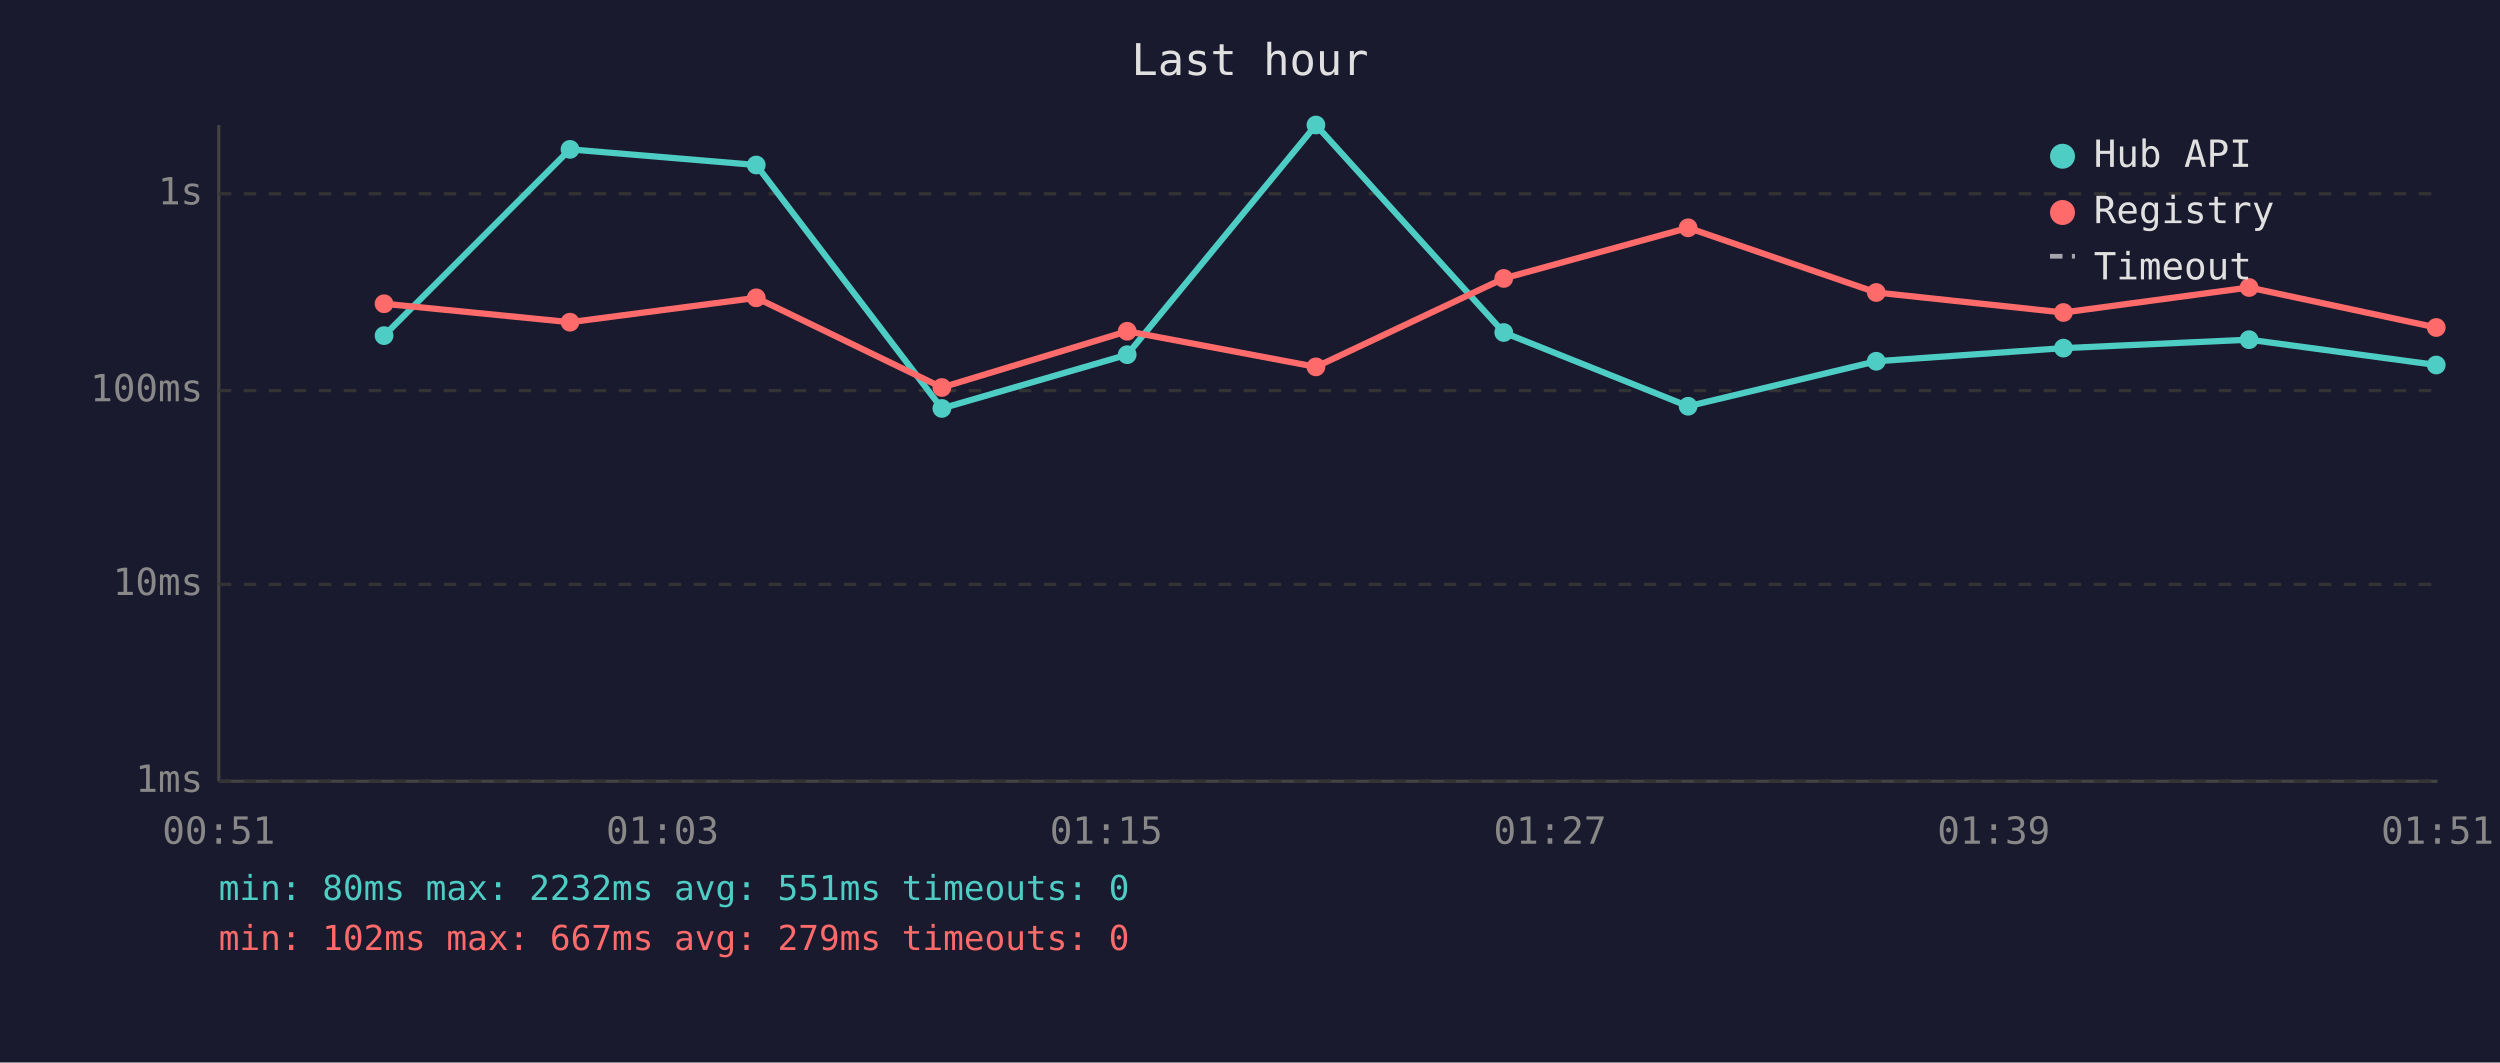
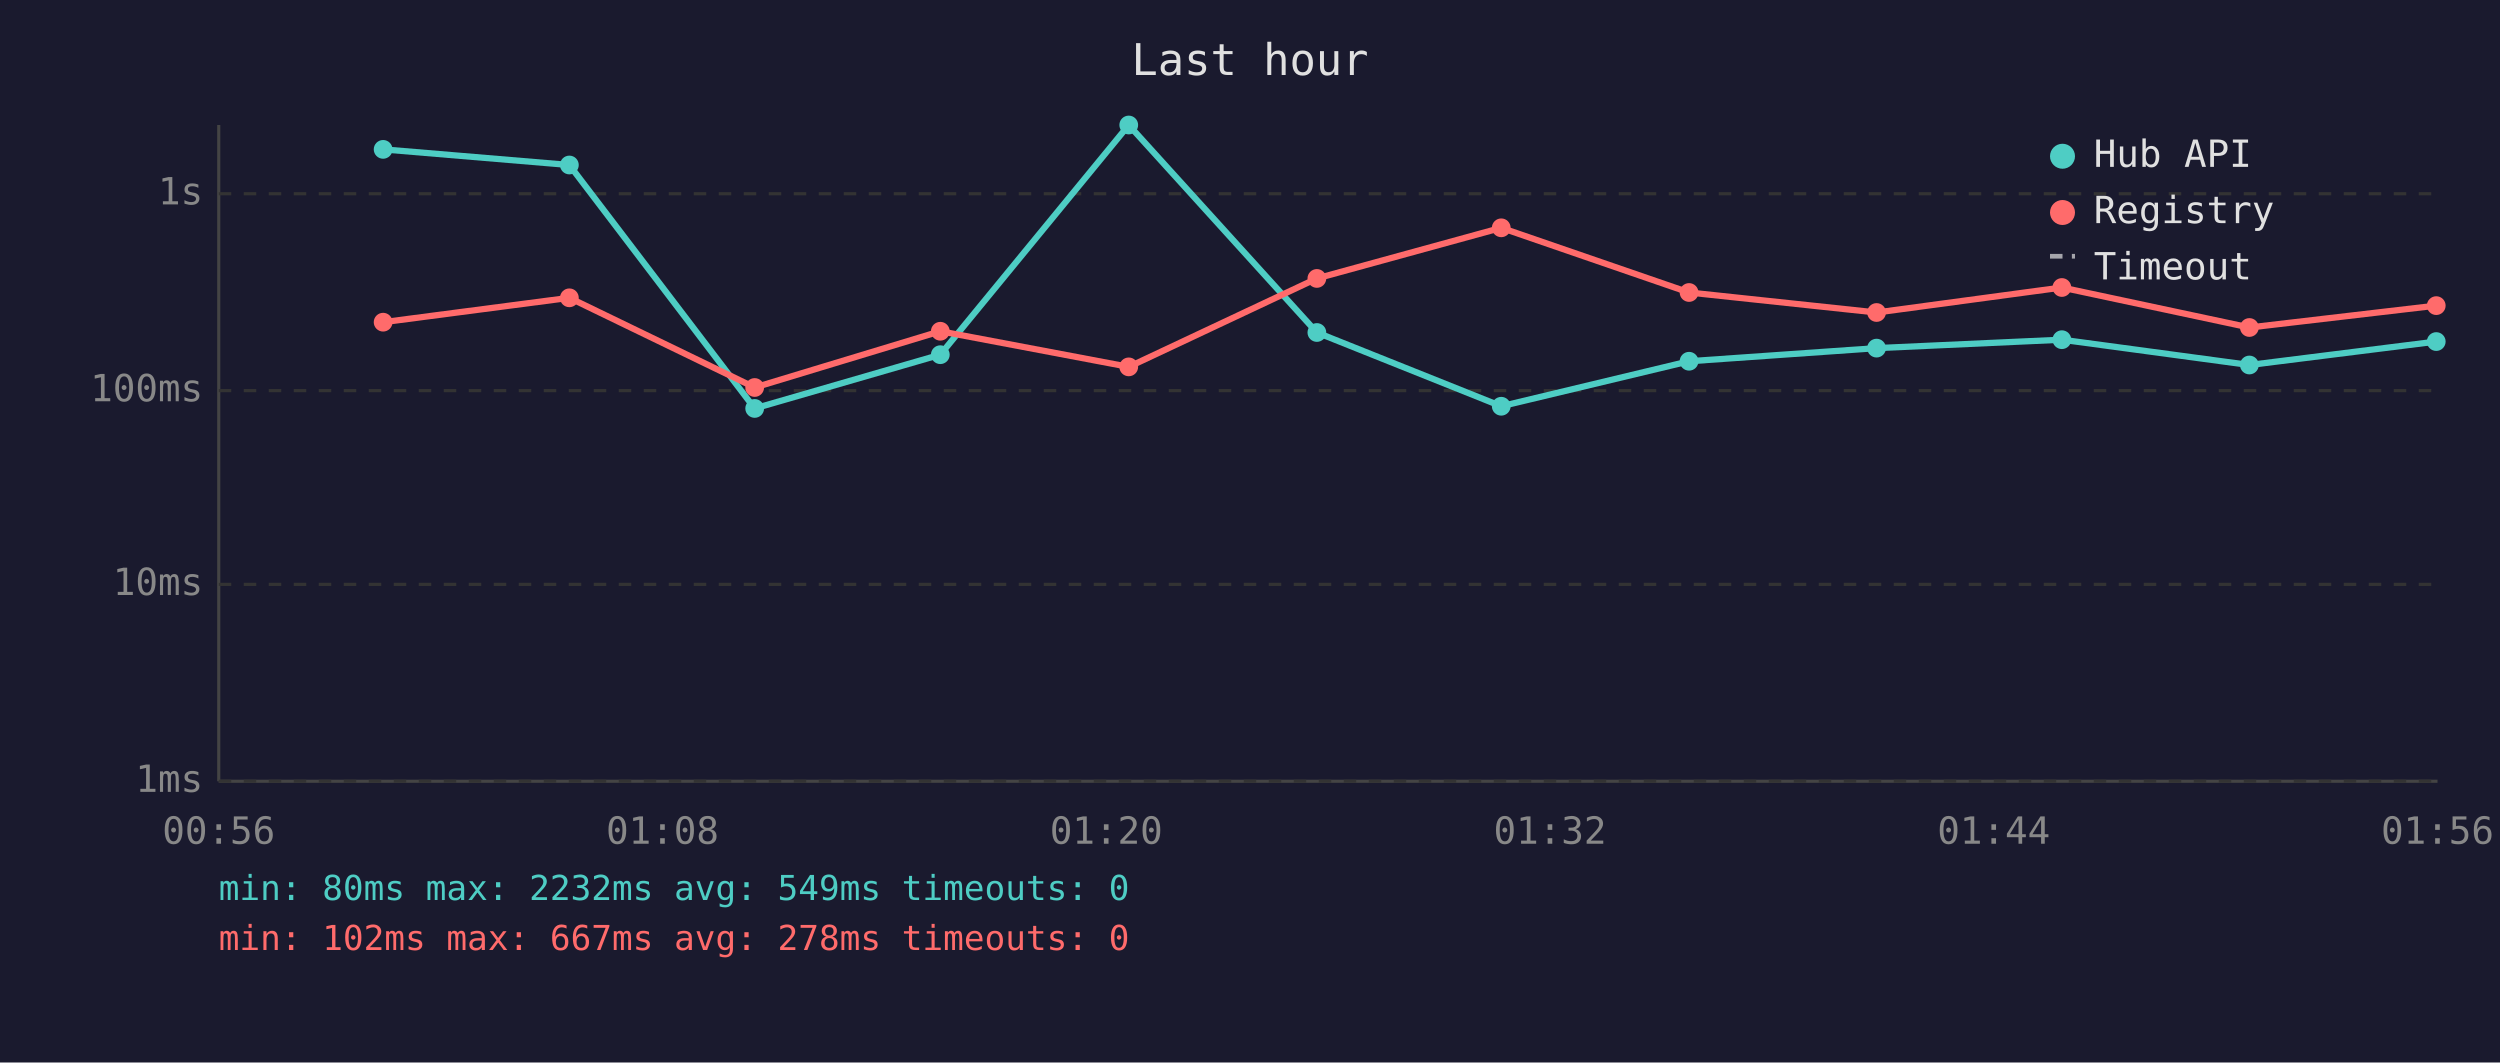
<svg xmlns="http://www.w3.org/2000/svg" viewBox="0 0 800 340" font-family="monospace" font-size="12">
  <rect width="800" height="340" fill="#1a1a2e" />
  <text x="400" y="24" fill="#e0e0e0" font-size="14" text-anchor="middle">Last hour</text>
  <line x1="70" y1="40" x2="70" y2="250" stroke="#444" stroke-width="1" />
  <line x1="70" y1="250" x2="780" y2="250" stroke="#444" stroke-width="1" />
  <line x1="70" y1="250" x2="780" y2="250" stroke="#333" stroke-width="1" stroke-dasharray="4" />
  <text x="65" y="250" fill="#888" text-anchor="end" dominant-baseline="middle">1ms</text>
  <line x1="70" y1="187" x2="780" y2="187" stroke="#333" stroke-width="1" stroke-dasharray="4" />
  <text x="65" y="187" fill="#888" text-anchor="end" dominant-baseline="middle">10ms</text>
  <line x1="70" y1="125" x2="780" y2="125" stroke="#333" stroke-width="1" stroke-dasharray="4" />
  <text x="65" y="125" fill="#888" text-anchor="end" dominant-baseline="middle">100ms</text>
  <line x1="70" y1="62" x2="780" y2="62" stroke="#333" stroke-width="1" stroke-dasharray="4" />
  <text x="65" y="62" fill="#888" text-anchor="end" dominant-baseline="middle">1s</text>
-   <text x="70" y="270" fill="#888" text-anchor="middle">00:51</text>
-   <text x="212" y="270" fill="#888" text-anchor="middle">01:03</text>
-   <text x="354" y="270" fill="#888" text-anchor="middle">01:15</text>
-   <text x="496" y="270" fill="#888" text-anchor="middle">01:27</text>
-   <text x="638" y="270" fill="#888" text-anchor="middle">01:39</text>
-   <text x="780" y="270" fill="#888" text-anchor="middle">01:51</text>
-   <polyline points="122.9,107.4 182.4,47.8 242.0,52.8 301.4,130.7 360.7,113.5 421.1,40.0 481.2,106.4 540.2,130.0 600.4,115.6 660.3,111.4 719.7,108.7 779.6,116.8" fill="none" stroke="#4ecdc4" stroke-width="2" opacity="1" />
-   <circle cx="122.9" cy="107.4" r="3" fill="#4ecdc4" />
-   <circle cx="182.4" cy="47.8" r="3" fill="#4ecdc4" />
-   <circle cx="242.0" cy="52.8" r="3" fill="#4ecdc4" />
-   <circle cx="301.4" cy="130.7" r="3" fill="#4ecdc4" />
-   <circle cx="360.7" cy="113.5" r="3" fill="#4ecdc4" />
-   <circle cx="421.1" cy="40.0" r="3" fill="#4ecdc4" />
-   <circle cx="481.2" cy="106.4" r="3" fill="#4ecdc4" />
-   <circle cx="540.2" cy="130.0" r="3" fill="#4ecdc4" />
-   <circle cx="600.4" cy="115.6" r="3" fill="#4ecdc4" />
-   <circle cx="660.3" cy="111.4" r="3" fill="#4ecdc4" />
-   <circle cx="719.7" cy="108.7" r="3" fill="#4ecdc4" />
-   <circle cx="779.6" cy="116.8" r="3" fill="#4ecdc4" />
-   <polyline points="122.9,97.2 182.4,103.1 242.0,95.3 301.4,124.0 360.7,106.0 421.1,117.4 481.2,89.1 540.2,72.9 600.4,93.6 660.3,100.0 719.7,92.0 779.6,104.8" fill="none" stroke="#ff6b6b" stroke-width="2" opacity="1" />
-   <circle cx="122.9" cy="97.2" r="3" fill="#ff6b6b" />
-   <circle cx="182.4" cy="103.1" r="3" fill="#ff6b6b" />
-   <circle cx="242.0" cy="95.3" r="3" fill="#ff6b6b" />
-   <circle cx="301.4" cy="124.0" r="3" fill="#ff6b6b" />
-   <circle cx="360.7" cy="106.0" r="3" fill="#ff6b6b" />
-   <circle cx="421.1" cy="117.4" r="3" fill="#ff6b6b" />
-   <circle cx="481.2" cy="89.1" r="3" fill="#ff6b6b" />
-   <circle cx="540.2" cy="72.9" r="3" fill="#ff6b6b" />
-   <circle cx="600.4" cy="93.6" r="3" fill="#ff6b6b" />
-   <circle cx="660.3" cy="100.0" r="3" fill="#ff6b6b" />
-   <circle cx="719.7" cy="92.0" r="3" fill="#ff6b6b" />
-   <circle cx="779.6" cy="104.8" r="3" fill="#ff6b6b" />
+   <text x="70" y="270" fill="#888" text-anchor="middle">00:56</text>
+   <text x="212" y="270" fill="#888" text-anchor="middle">01:08</text>
+   <text x="354" y="270" fill="#888" text-anchor="middle">01:20</text>
+   <text x="496" y="270" fill="#888" text-anchor="middle">01:32</text>
+   <text x="638" y="270" fill="#888" text-anchor="middle">01:44</text>
+   <text x="780" y="270" fill="#888" text-anchor="middle">01:56</text>
+   <polyline points="122.6,47.8 182.2,52.8 241.5,130.7 300.9,113.5 361.2,40.0 421.4,106.4 480.4,130.0 540.5,115.6 600.5,111.4 659.8,108.7 719.8,116.8 779.6,109.3" fill="none" stroke="#4ecdc4" stroke-width="2" opacity="1" />
+   <circle cx="122.6" cy="47.8" r="3" fill="#4ecdc4" />
+   <circle cx="182.2" cy="52.8" r="3" fill="#4ecdc4" />
+   <circle cx="241.5" cy="130.7" r="3" fill="#4ecdc4" />
+   <circle cx="300.9" cy="113.5" r="3" fill="#4ecdc4" />
+   <circle cx="361.2" cy="40.0" r="3" fill="#4ecdc4" />
+   <circle cx="421.4" cy="106.4" r="3" fill="#4ecdc4" />
+   <circle cx="480.4" cy="130.0" r="3" fill="#4ecdc4" />
+   <circle cx="540.5" cy="115.6" r="3" fill="#4ecdc4" />
+   <circle cx="600.5" cy="111.4" r="3" fill="#4ecdc4" />
+   <circle cx="659.8" cy="108.7" r="3" fill="#4ecdc4" />
+   <circle cx="719.8" cy="116.8" r="3" fill="#4ecdc4" />
+   <circle cx="779.6" cy="109.3" r="3" fill="#4ecdc4" />
+   <polyline points="122.6,103.1 182.2,95.3 241.5,124.0 300.9,106.0 361.2,117.4 421.4,89.1 480.4,72.9 540.5,93.6 600.5,100.0 659.8,92.0 719.8,104.8 779.6,97.8" fill="none" stroke="#ff6b6b" stroke-width="2" opacity="1" />
+   <circle cx="122.6" cy="103.1" r="3" fill="#ff6b6b" />
+   <circle cx="182.2" cy="95.3" r="3" fill="#ff6b6b" />
+   <circle cx="241.5" cy="124.0" r="3" fill="#ff6b6b" />
+   <circle cx="300.9" cy="106.0" r="3" fill="#ff6b6b" />
+   <circle cx="361.2" cy="117.4" r="3" fill="#ff6b6b" />
+   <circle cx="421.4" cy="89.1" r="3" fill="#ff6b6b" />
+   <circle cx="480.4" cy="72.9" r="3" fill="#ff6b6b" />
+   <circle cx="540.5" cy="93.6" r="3" fill="#ff6b6b" />
+   <circle cx="600.5" cy="100.0" r="3" fill="#ff6b6b" />
+   <circle cx="659.8" cy="92.0" r="3" fill="#ff6b6b" />
+   <circle cx="719.8" cy="104.8" r="3" fill="#ff6b6b" />
+   <circle cx="779.6" cy="97.8" r="3" fill="#ff6b6b" />
  <circle cx="660" cy="50" r="4" fill="#4ecdc4" />
  <text x="670" y="50" fill="#e0e0e0" dominant-baseline="middle">Hub API</text>
  <circle cx="660" cy="68" r="4" fill="#ff6b6b" />
  <text x="670" y="68" fill="#e0e0e0" dominant-baseline="middle">Registry</text>
  <line x1="656" y1="82" x2="664" y2="82" stroke="#e0e0e0" stroke-width="1.5" stroke-dasharray="4,3" opacity="0.7" />
  <text x="670" y="86" fill="#e0e0e0" dominant-baseline="middle">Timeout</text>
-   <text x="70" y="288" fill="#4ecdc4" font-size="11">min: 80ms  max: 2232ms  avg: 551ms  timeouts: 0</text>
-   <text x="70" y="304" fill="#ff6b6b" font-size="11">min: 102ms  max: 667ms  avg: 279ms  timeouts: 0</text>
+   <text x="70" y="288" fill="#4ecdc4" font-size="11">min: 80ms  max: 2232ms  avg: 549ms  timeouts: 0</text>
+   <text x="70" y="304" fill="#ff6b6b" font-size="11">min: 102ms  max: 667ms  avg: 278ms  timeouts: 0</text>
</svg>
